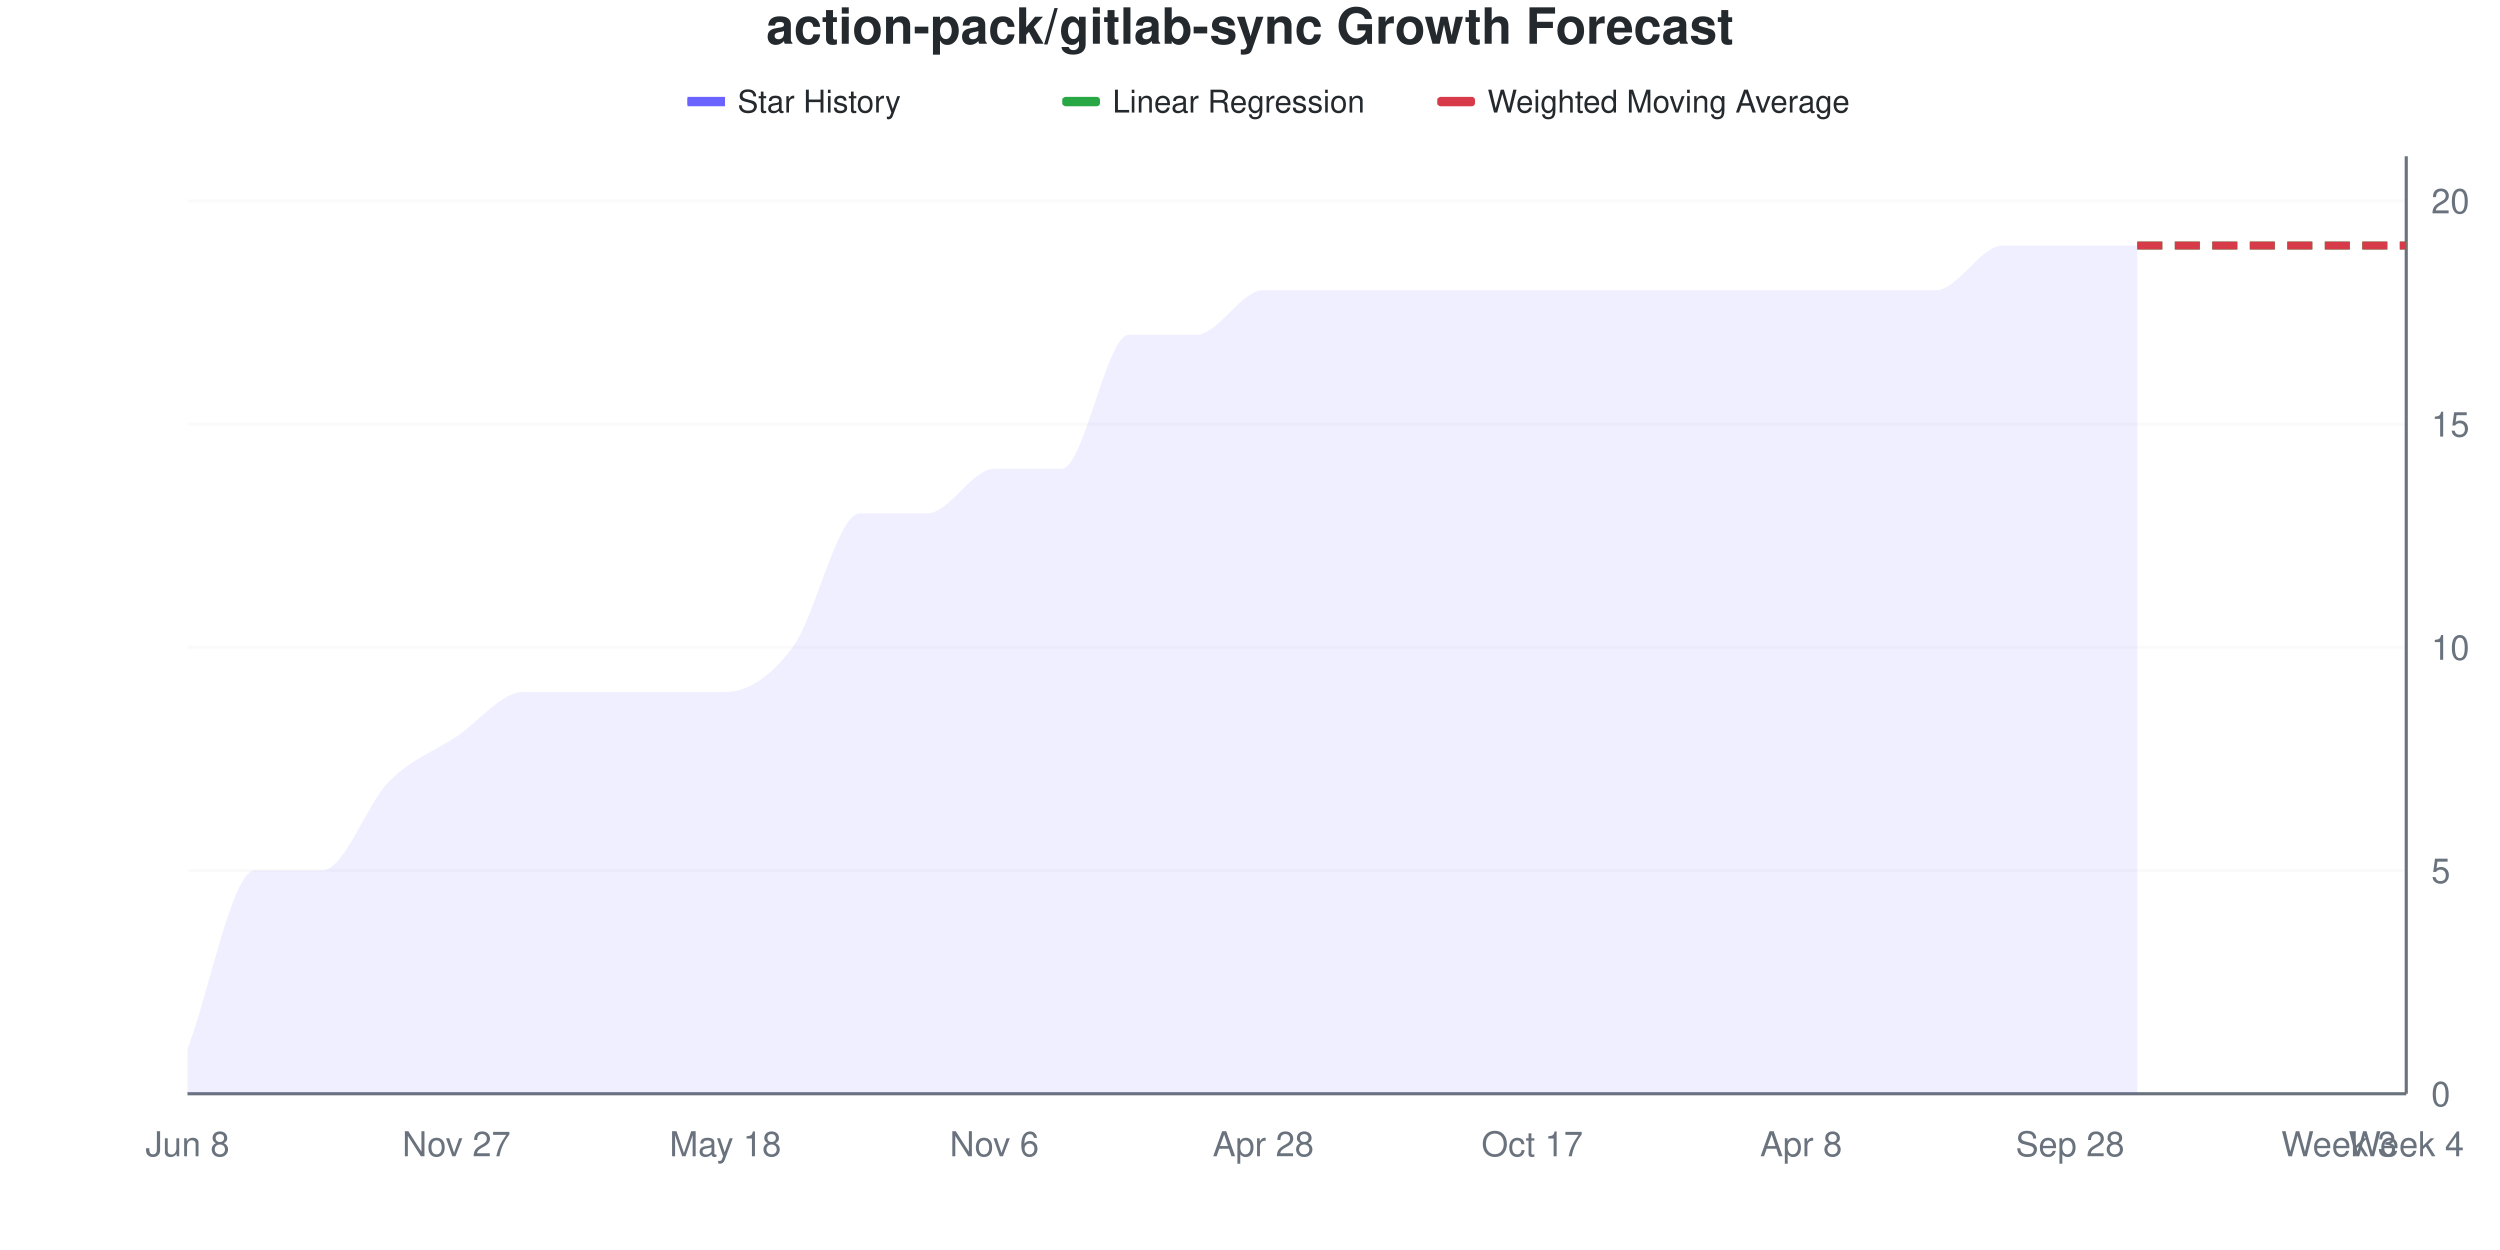
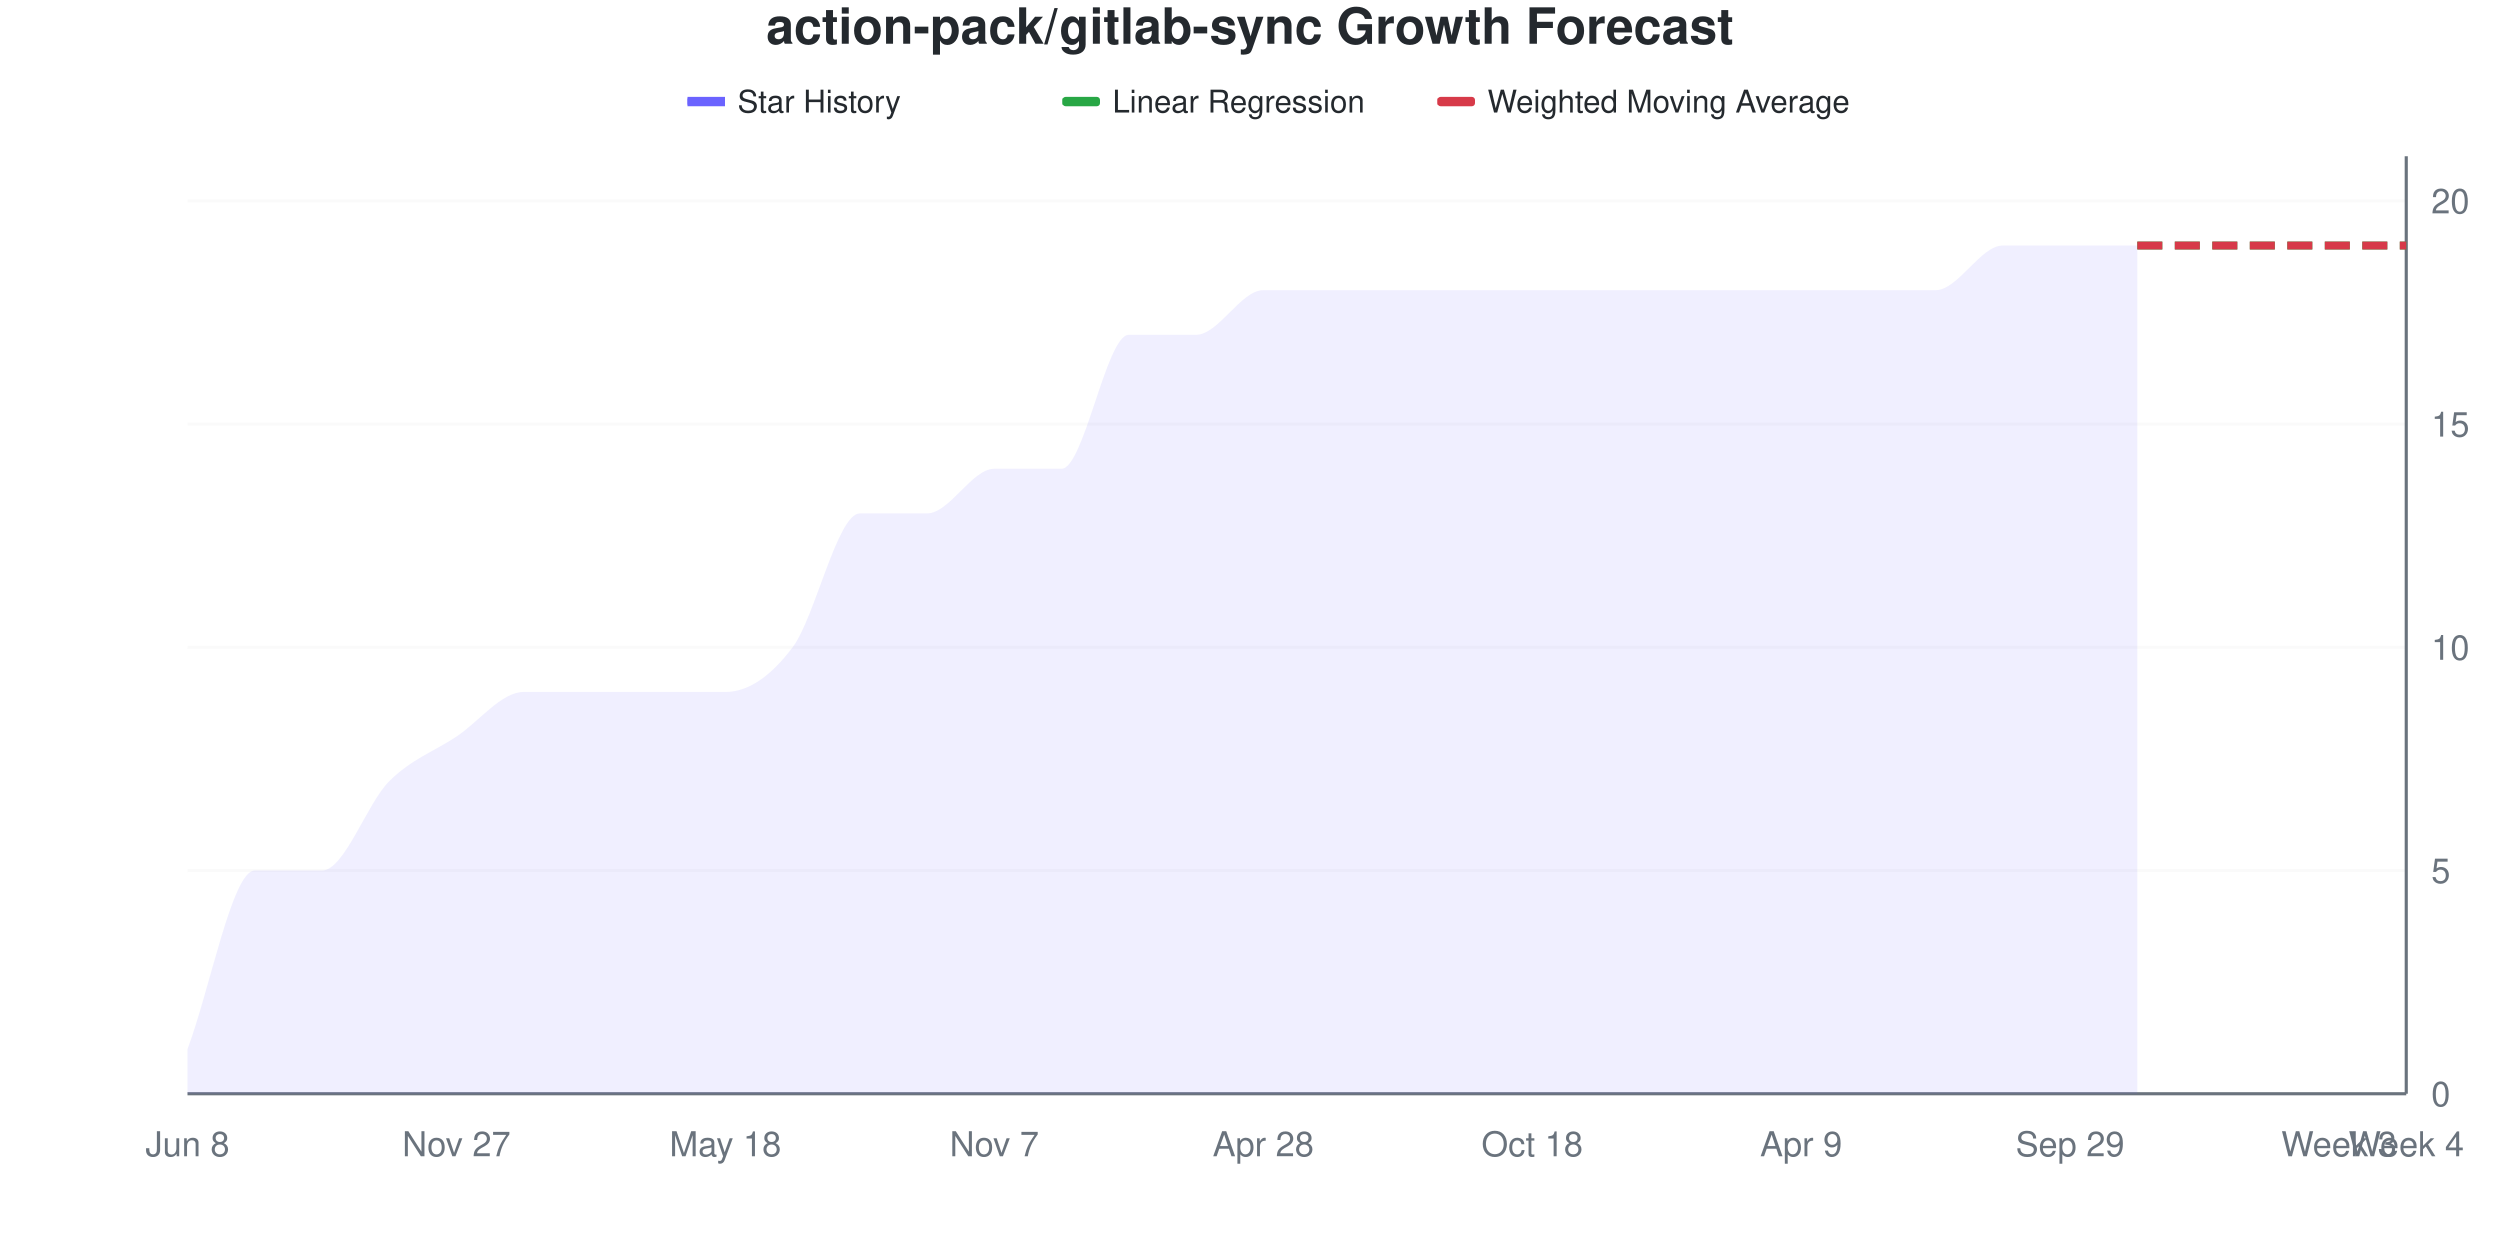
<svg xmlns="http://www.w3.org/2000/svg" viewBox="0 0 800 400" width="800" height="400">
  <style>
    @keyframes drawLine {
      to { stroke-dashoffset: 0; }
    }
    @keyframes fadeInPoint {
      from { opacity: 0; }
      to { opacity: 1; }
    }
    .data-line-0 {
      stroke-dasharray: 1157;
      stroke-dashoffset: 1157;
      animation: drawLine 2s ease-out forwards;
    }
    .data-point {
      opacity: 0;
      animation: fadeInPoint 0.5s ease-out forwards;
    }
    .chart-bg { fill: #fff; }
    .chart-text { fill: #24292e; }
    .chart-muted { fill: #6a737d; }
    .chart-grid { stroke: #eee; }
    .chart-axis { stroke: #6a737d; }
    @media (prefers-color-scheme: dark) {
      .chart-bg { fill: #0d1117; }
      .chart-text { fill: #e6edf3; }
      .chart-muted { fill: #8b949e; }
      .chart-grid { stroke: #21262d; }
      .chart-axis { stroke: #8b949e; }
    }
  </style>
  <rect width="800" height="400" class="chart-bg" />
  <text x="400" y="14" text-anchor="middle" class="chart-text" font-size="16" font-weight="bold" font-family="-apple-system, BlinkMacSystemFont, 'Segoe UI', Helvetica, Arial, sans-serif">action-pack/gitlab-sync Growth Forecast</text>
  <g class="legend">
    <rect x="220" y="31" width="12" height="3" fill="#6b63ff" />
    <line x1="220" y1="32.5" x2="232" y2="32.5" stroke="#6b63ff" stroke-width="2" />
    <text x="236" y="36" class="chart-text" font-size="10" font-family="-apple-system, BlinkMacSystemFont, 'Segoe UI', Helvetica, Arial, sans-serif">Star History</text>
    <rect x="340" y="31" width="12" height="3" fill="#28a745" rx="1" />
    <line x1="340" y1="32.5" x2="352" y2="32.5" stroke="#28a745" stroke-width="2" stroke-dasharray="4,2" />
    <text x="356" y="36" class="chart-text" font-size="10" font-family="-apple-system, BlinkMacSystemFont, 'Segoe UI', Helvetica, Arial, sans-serif">Linear Regression</text>
    <rect x="460" y="31" width="12" height="3" fill="#d73a49" rx="1" />
    <line x1="460" y1="32.5" x2="472" y2="32.5" stroke="#d73a49" stroke-width="2" stroke-dasharray="4,2" />
    <text x="476" y="36" class="chart-text" font-size="10" font-family="-apple-system, BlinkMacSystemFont, 'Segoe UI', Helvetica, Arial, sans-serif">Weighted Moving Average</text>
  </g>
  <g class="grid">
    <line x1="60" y1="350" x2="770" y2="350" class="chart-grid" stroke-opacity="0.3" />
    <text x="778" y="354" text-anchor="start" class="chart-muted" font-size="11" font-family="-apple-system, BlinkMacSystemFont, 'Segoe UI', Helvetica, Arial, sans-serif">0</text>
    <line x1="60" y1="278.571" x2="770" y2="278.571" class="chart-grid" stroke-opacity="0.3" />
    <text x="778" y="282.571" text-anchor="start" class="chart-muted" font-size="11" font-family="-apple-system, BlinkMacSystemFont, 'Segoe UI', Helvetica, Arial, sans-serif">5</text>
    <line x1="60" y1="207.143" x2="770" y2="207.143" class="chart-grid" stroke-opacity="0.3" />
    <text x="778" y="211.143" text-anchor="start" class="chart-muted" font-size="11" font-family="-apple-system, BlinkMacSystemFont, 'Segoe UI', Helvetica, Arial, sans-serif">10</text>
    <line x1="60" y1="135.714" x2="770" y2="135.714" class="chart-grid" stroke-opacity="0.3" />
    <text x="778" y="139.714" text-anchor="start" class="chart-muted" font-size="11" font-family="-apple-system, BlinkMacSystemFont, 'Segoe UI', Helvetica, Arial, sans-serif">15</text>
    <line x1="60" y1="64.286" x2="770" y2="64.286" class="chart-grid" stroke-opacity="0.3" />
    <text x="778" y="68.286" text-anchor="start" class="chart-muted" font-size="11" font-family="-apple-system, BlinkMacSystemFont, 'Segoe UI', Helvetica, Arial, sans-serif">20</text>
  </g>
  <g class="milestones">
    
  </g>
  <g class="x-axis">
    <text x="60" y="370" text-anchor="middle" class="chart-muted" font-size="11" font-family="-apple-system, BlinkMacSystemFont, 'Segoe UI', Helvetica, Arial, sans-serif">Jun 8</text>
    <text x="146.061" y="370" text-anchor="middle" class="chart-muted" font-size="11" font-family="-apple-system, BlinkMacSystemFont, 'Segoe UI', Helvetica, Arial, sans-serif">Nov 27</text>
    <text x="232.121" y="370" text-anchor="middle" class="chart-muted" font-size="11" font-family="-apple-system, BlinkMacSystemFont, 'Segoe UI', Helvetica, Arial, sans-serif">May 18</text>
-     <text x="318.182" y="370" text-anchor="middle" class="chart-muted" font-size="11" font-family="-apple-system, BlinkMacSystemFont, 'Segoe UI', Helvetica, Arial, sans-serif">Nov 6</text>
+     <text x="318.182" y="370" text-anchor="middle" class="chart-muted" font-size="11" font-family="-apple-system, BlinkMacSystemFont, 'Segoe UI', Helvetica, Arial, sans-serif">Nov 7</text>
    <text x="404.242" y="370" text-anchor="middle" class="chart-muted" font-size="11" font-family="-apple-system, BlinkMacSystemFont, 'Segoe UI', Helvetica, Arial, sans-serif">Apr 28</text>
-     <text x="490.303" y="370" text-anchor="middle" class="chart-muted" font-size="11" font-family="-apple-system, BlinkMacSystemFont, 'Segoe UI', Helvetica, Arial, sans-serif">Oct 17</text>
-     <text x="576.364" y="370" text-anchor="middle" class="chart-muted" font-size="11" font-family="-apple-system, BlinkMacSystemFont, 'Segoe UI', Helvetica, Arial, sans-serif">Apr 8</text>
-     <text x="662.424" y="370" text-anchor="middle" class="chart-muted" font-size="11" font-family="-apple-system, BlinkMacSystemFont, 'Segoe UI', Helvetica, Arial, sans-serif">Sep 28</text>
+     <text x="490.303" y="370" text-anchor="middle" class="chart-muted" font-size="11" font-family="-apple-system, BlinkMacSystemFont, 'Segoe UI', Helvetica, Arial, sans-serif">Oct 18</text>
+     <text x="576.364" y="370" text-anchor="middle" class="chart-muted" font-size="11" font-family="-apple-system, BlinkMacSystemFont, 'Segoe UI', Helvetica, Arial, sans-serif">Apr 9</text>
+     <text x="662.424" y="370" text-anchor="middle" class="chart-muted" font-size="11" font-family="-apple-system, BlinkMacSystemFont, 'Segoe UI', Helvetica, Arial, sans-serif">Sep 29</text>
    <text x="748.485" y="370" text-anchor="middle" class="chart-muted" font-size="11" font-family="-apple-system, BlinkMacSystemFont, 'Segoe UI', Helvetica, Arial, sans-serif">Week 3</text>
    <text x="770" y="370" text-anchor="middle" class="chart-muted" font-size="11" font-family="-apple-system, BlinkMacSystemFont, 'Segoe UI', Helvetica, Arial, sans-serif">Week 4</text>
  </g>
  <line x1="770" y1="50" x2="770" y2="350" class="chart-axis" stroke-width="1" />
  <line x1="60" y1="350" x2="770" y2="350" class="chart-axis" stroke-width="1" />
  <path d="M60,350 L60,335.714 C67.172,316.667 74.343,278.571 81.515,278.571 C88.687,278.571 95.859,278.571 103.03,278.571 C110.202,278.571 117.374,257.143 124.545,250 C131.717,242.857 138.889,240.476 146.061,235.714 C153.232,230.952 160.404,221.429 167.576,221.429 C174.747,221.429 181.919,221.429 189.091,221.429 C196.263,221.429 203.434,221.429 210.606,221.429 C217.778,221.429 224.949,221.429 232.121,221.429 C239.293,221.429 246.465,216.667 253.636,207.143 C260.808,197.619 267.98,164.286 275.152,164.286 C282.323,164.286 289.495,164.286 296.667,164.286 C303.838,164.286 311.01,150 318.182,150 C325.354,150 332.525,150 339.697,150 C346.869,150 354.04,107.143 361.212,107.143 C368.384,107.143 375.556,107.143 382.727,107.143 C389.899,107.143 397.071,92.857 404.242,92.857 C411.414,92.857 418.586,92.857 425.758,92.857 C432.929,92.857 440.101,92.857 447.273,92.857 C454.444,92.857 461.616,92.857 468.788,92.857 C475.96,92.857 483.131,92.857 490.303,92.857 C497.475,92.857 504.646,92.857 511.818,92.857 C518.99,92.857 526.162,92.857 533.333,92.857 C540.505,92.857 547.677,92.857 554.848,92.857 C562.02,92.857 569.192,92.857 576.364,92.857 C583.535,92.857 590.707,92.857 597.879,92.857 C605.051,92.857 612.222,92.857 619.394,92.857 C626.566,92.857 633.737,78.571 640.909,78.571 C648.081,78.571 655.253,78.571 662.424,78.571 C669.596,78.571 676.768,78.571 683.939,78.571 L683.939,350 L60,350 Z" fill="#6b63ff" fill-opacity="0.1" />
  <path d="M60,350 L60,335.714 C67.172,316.667 74.343,278.571 81.515,278.571 C88.687,278.571 95.859,278.571 103.03,278.571 C110.202,278.571 117.374,257.143 124.545,250 C131.717,242.857 138.889,240.476 146.061,235.714 C153.232,230.952 160.404,221.429 167.576,221.429 C174.747,221.429 181.919,221.429 189.091,221.429 C196.263,221.429 203.434,221.429 210.606,221.429 C217.778,221.429 224.949,221.429 232.121,221.429 C239.293,221.429 246.465,216.667 253.636,207.143 C260.808,197.619 267.98,164.286 275.152,164.286 C282.323,164.286 289.495,164.286 296.667,164.286 C303.838,164.286 311.01,150 318.182,150 C325.354,150 332.525,150 339.697,150 C346.869,150 354.04,107.143 361.212,107.143 C368.384,107.143 375.556,107.143 382.727,107.143 C389.899,107.143 397.071,92.857 404.242,92.857 C411.414,92.857 418.586,92.857 425.758,92.857 C432.929,92.857 440.101,92.857 447.273,92.857 C454.444,92.857 461.616,92.857 468.788,92.857 C475.96,92.857 483.131,92.857 490.303,92.857 C497.475,92.857 504.646,92.857 511.818,92.857 C518.99,92.857 526.162,92.857 533.333,92.857 C540.505,92.857 547.677,92.857 554.848,92.857 C562.02,92.857 569.192,92.857 576.364,92.857 C583.535,92.857 590.707,92.857 597.879,92.857 C605.051,92.857 612.222,92.857 619.394,92.857 C626.566,92.857 633.737,78.571 640.909,78.571 C648.081,78.571 655.253,78.571 662.424,78.571 C669.596,78.571 676.768,78.571 683.939,78.571" fill="none" stroke="#6b63ff" stroke-width="2.5" class="data-line-0" />
  <path d="M683.939,78.571 C691.111,78.571 698.283,78.571 705.455,78.571 C712.626,78.571 719.798,78.571 726.97,78.571 C734.141,78.571 741.313,78.571 748.485,78.571 C755.657,78.571 762.828,78.571 770,78.571" fill="none" stroke="#28a745" stroke-width="2.5" stroke-dasharray="8,4" />
  <path d="M683.939,78.571 C691.111,78.571 698.283,78.571 705.455,78.571 C712.626,78.571 719.798,78.571 726.97,78.571 C734.141,78.571 741.313,78.571 748.485,78.571 C755.657,78.571 762.828,78.571 770,78.571" fill="none" stroke="#d73a49" stroke-width="2.5" stroke-dasharray="8,4" />
  <g class="points">
    <circle cx="60" cy="335.714" r="4" fill="#6b63ff" class="data-point" style="animation-delay: 1.50s" />
    <circle cx="81.515" cy="278.571" r="4" fill="#6b63ff" class="data-point" style="animation-delay: 1.55s" />
    <circle cx="103.03" cy="278.571" r="4" fill="#6b63ff" class="data-point" style="animation-delay: 1.60s" />
    <circle cx="124.545" cy="250" r="4" fill="#6b63ff" class="data-point" style="animation-delay: 1.65s" />
    <circle cx="146.061" cy="235.714" r="4" fill="#6b63ff" class="data-point" style="animation-delay: 1.70s" />
    <circle cx="167.576" cy="221.429" r="4" fill="#6b63ff" class="data-point" style="animation-delay: 1.75s" />
    <circle cx="189.091" cy="221.429" r="4" fill="#6b63ff" class="data-point" style="animation-delay: 1.80s" />
    <circle cx="210.606" cy="221.429" r="4" fill="#6b63ff" class="data-point" style="animation-delay: 1.85s" />
    <circle cx="232.121" cy="221.429" r="4" fill="#6b63ff" class="data-point" style="animation-delay: 1.90s" />
    <circle cx="253.636" cy="207.143" r="4" fill="#6b63ff" class="data-point" style="animation-delay: 1.95s" />
    <circle cx="275.152" cy="164.286" r="4" fill="#6b63ff" class="data-point" style="animation-delay: 2.00s" />
    <circle cx="296.667" cy="164.286" r="4" fill="#6b63ff" class="data-point" style="animation-delay: 2.05s" />
    <circle cx="318.182" cy="150" r="4" fill="#6b63ff" class="data-point" style="animation-delay: 2.10s" />
    <circle cx="339.697" cy="150" r="4" fill="#6b63ff" class="data-point" style="animation-delay: 2.15s" />
    <circle cx="361.212" cy="107.143" r="4" fill="#6b63ff" class="data-point" style="animation-delay: 2.20s" />
    <circle cx="382.727" cy="107.143" r="4" fill="#6b63ff" class="data-point" style="animation-delay: 2.25s" />
    <circle cx="404.242" cy="92.857" r="4" fill="#6b63ff" class="data-point" style="animation-delay: 2.30s" />
    <circle cx="425.758" cy="92.857" r="4" fill="#6b63ff" class="data-point" style="animation-delay: 2.35s" />
    <circle cx="447.273" cy="92.857" r="4" fill="#6b63ff" class="data-point" style="animation-delay: 2.40s" />
    <circle cx="468.788" cy="92.857" r="4" fill="#6b63ff" class="data-point" style="animation-delay: 2.45s" />
    <circle cx="490.303" cy="92.857" r="4" fill="#6b63ff" class="data-point" style="animation-delay: 2.50s" />
    <circle cx="511.818" cy="92.857" r="4" fill="#6b63ff" class="data-point" style="animation-delay: 2.55s" />
    <circle cx="533.333" cy="92.857" r="4" fill="#6b63ff" class="data-point" style="animation-delay: 2.60s" />
    <circle cx="554.848" cy="92.857" r="4" fill="#6b63ff" class="data-point" style="animation-delay: 2.65s" />
    <circle cx="576.364" cy="92.857" r="4" fill="#6b63ff" class="data-point" style="animation-delay: 2.70s" />
    <circle cx="597.879" cy="92.857" r="4" fill="#6b63ff" class="data-point" style="animation-delay: 2.75s" />
    <circle cx="619.394" cy="92.857" r="4" fill="#6b63ff" class="data-point" style="animation-delay: 2.80s" />
    <circle cx="640.909" cy="78.571" r="4" fill="#6b63ff" class="data-point" style="animation-delay: 2.85s" />
    <circle cx="662.424" cy="78.571" r="4" fill="#6b63ff" class="data-point" style="animation-delay: 2.90s" />
    <circle cx="683.939" cy="78.571" r="4" fill="#6b63ff" class="data-point" style="animation-delay: 2.95s" />
  </g>
</svg>
